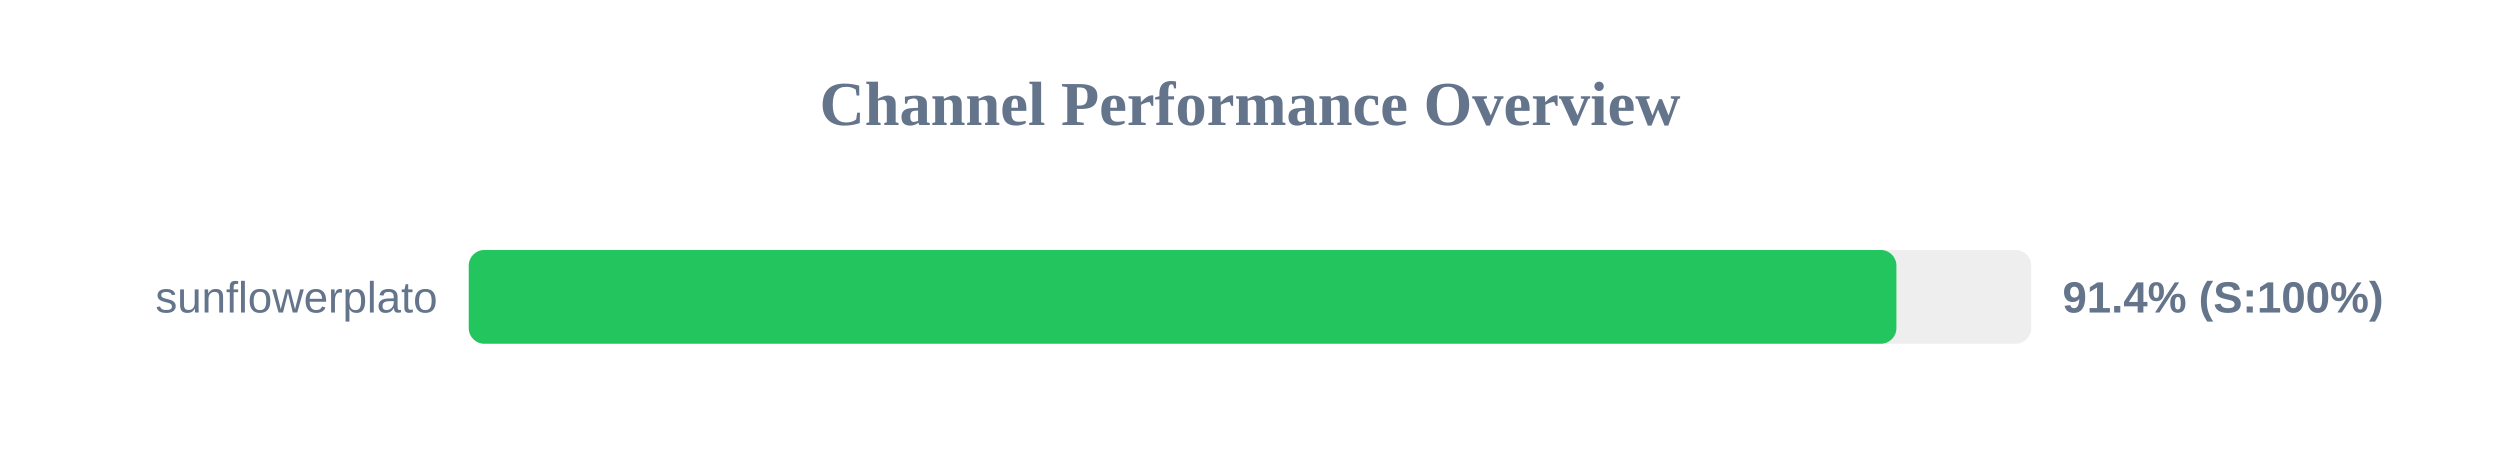
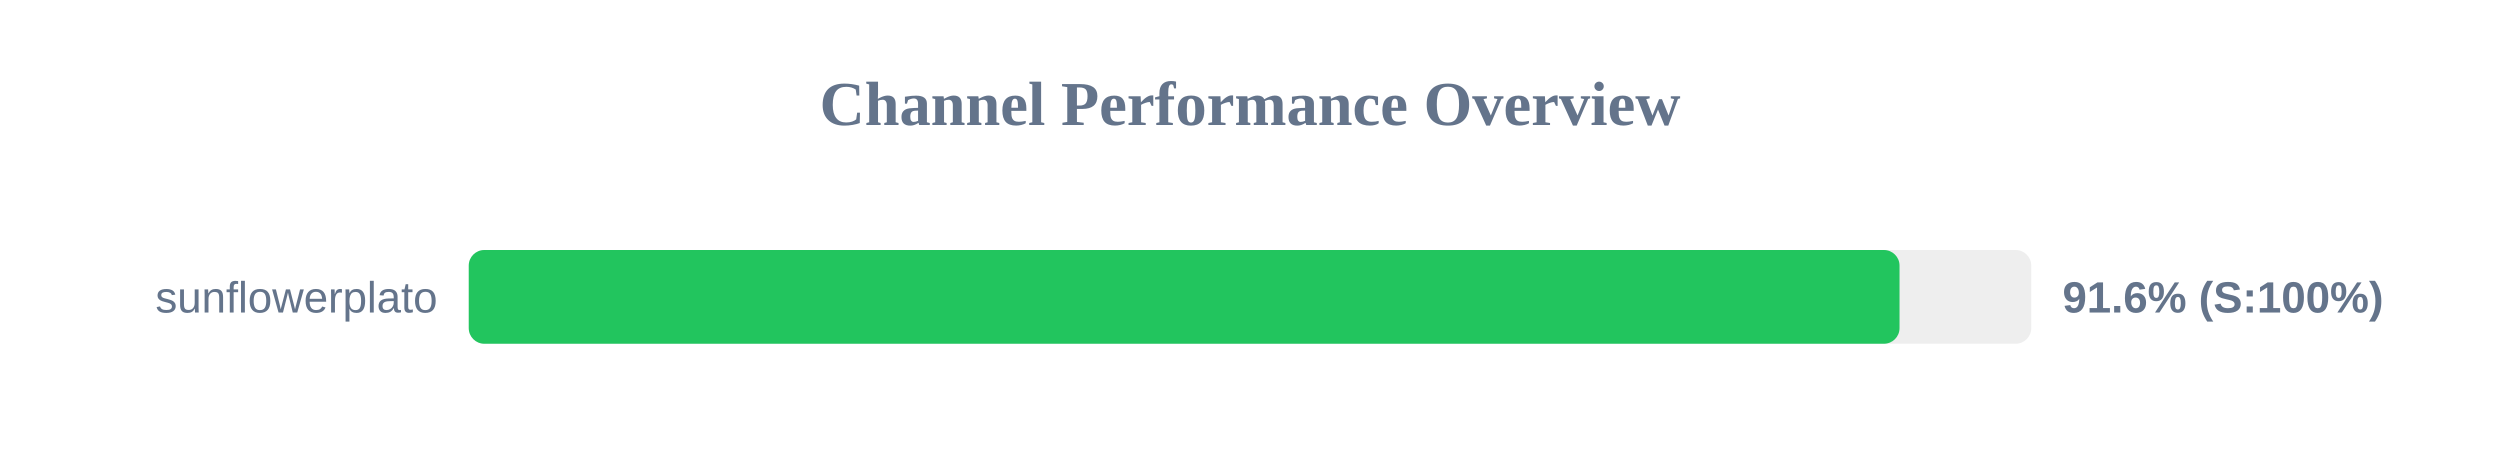
<svg xmlns="http://www.w3.org/2000/svg" width="800" height="150" version="1.1">
  <style>
        .row { font: 14px Arial; fill: #64748b; }
        .score { font: bold 14px Arial; fill: #64748b; }
    </style>
  <text x="400" y="40" text-anchor="middle" font-size="20px" font-weight="bold" fill="#64748b">Channel Performance Overview</text>
  <rect x="150" y="80" width="500" height="30" fill="#eee" rx="5" />
-   <rect x="150" y="80" width="456.85" height="30" fill="#22c55e" rx="5" />
+   <rect x="150" y="80" width="457.85" height="30" fill="#22c55e" rx="5" />
  <text x="140" y="100" text-anchor="end" class="row">sunflowerplato</text>
-   <text x="660" y="100" text-anchor="start" class="score">91.4% (S:100%)</text>
+   <text x="660" y="100" text-anchor="start" class="score">91.6% (S:100%)</text>
</svg>
